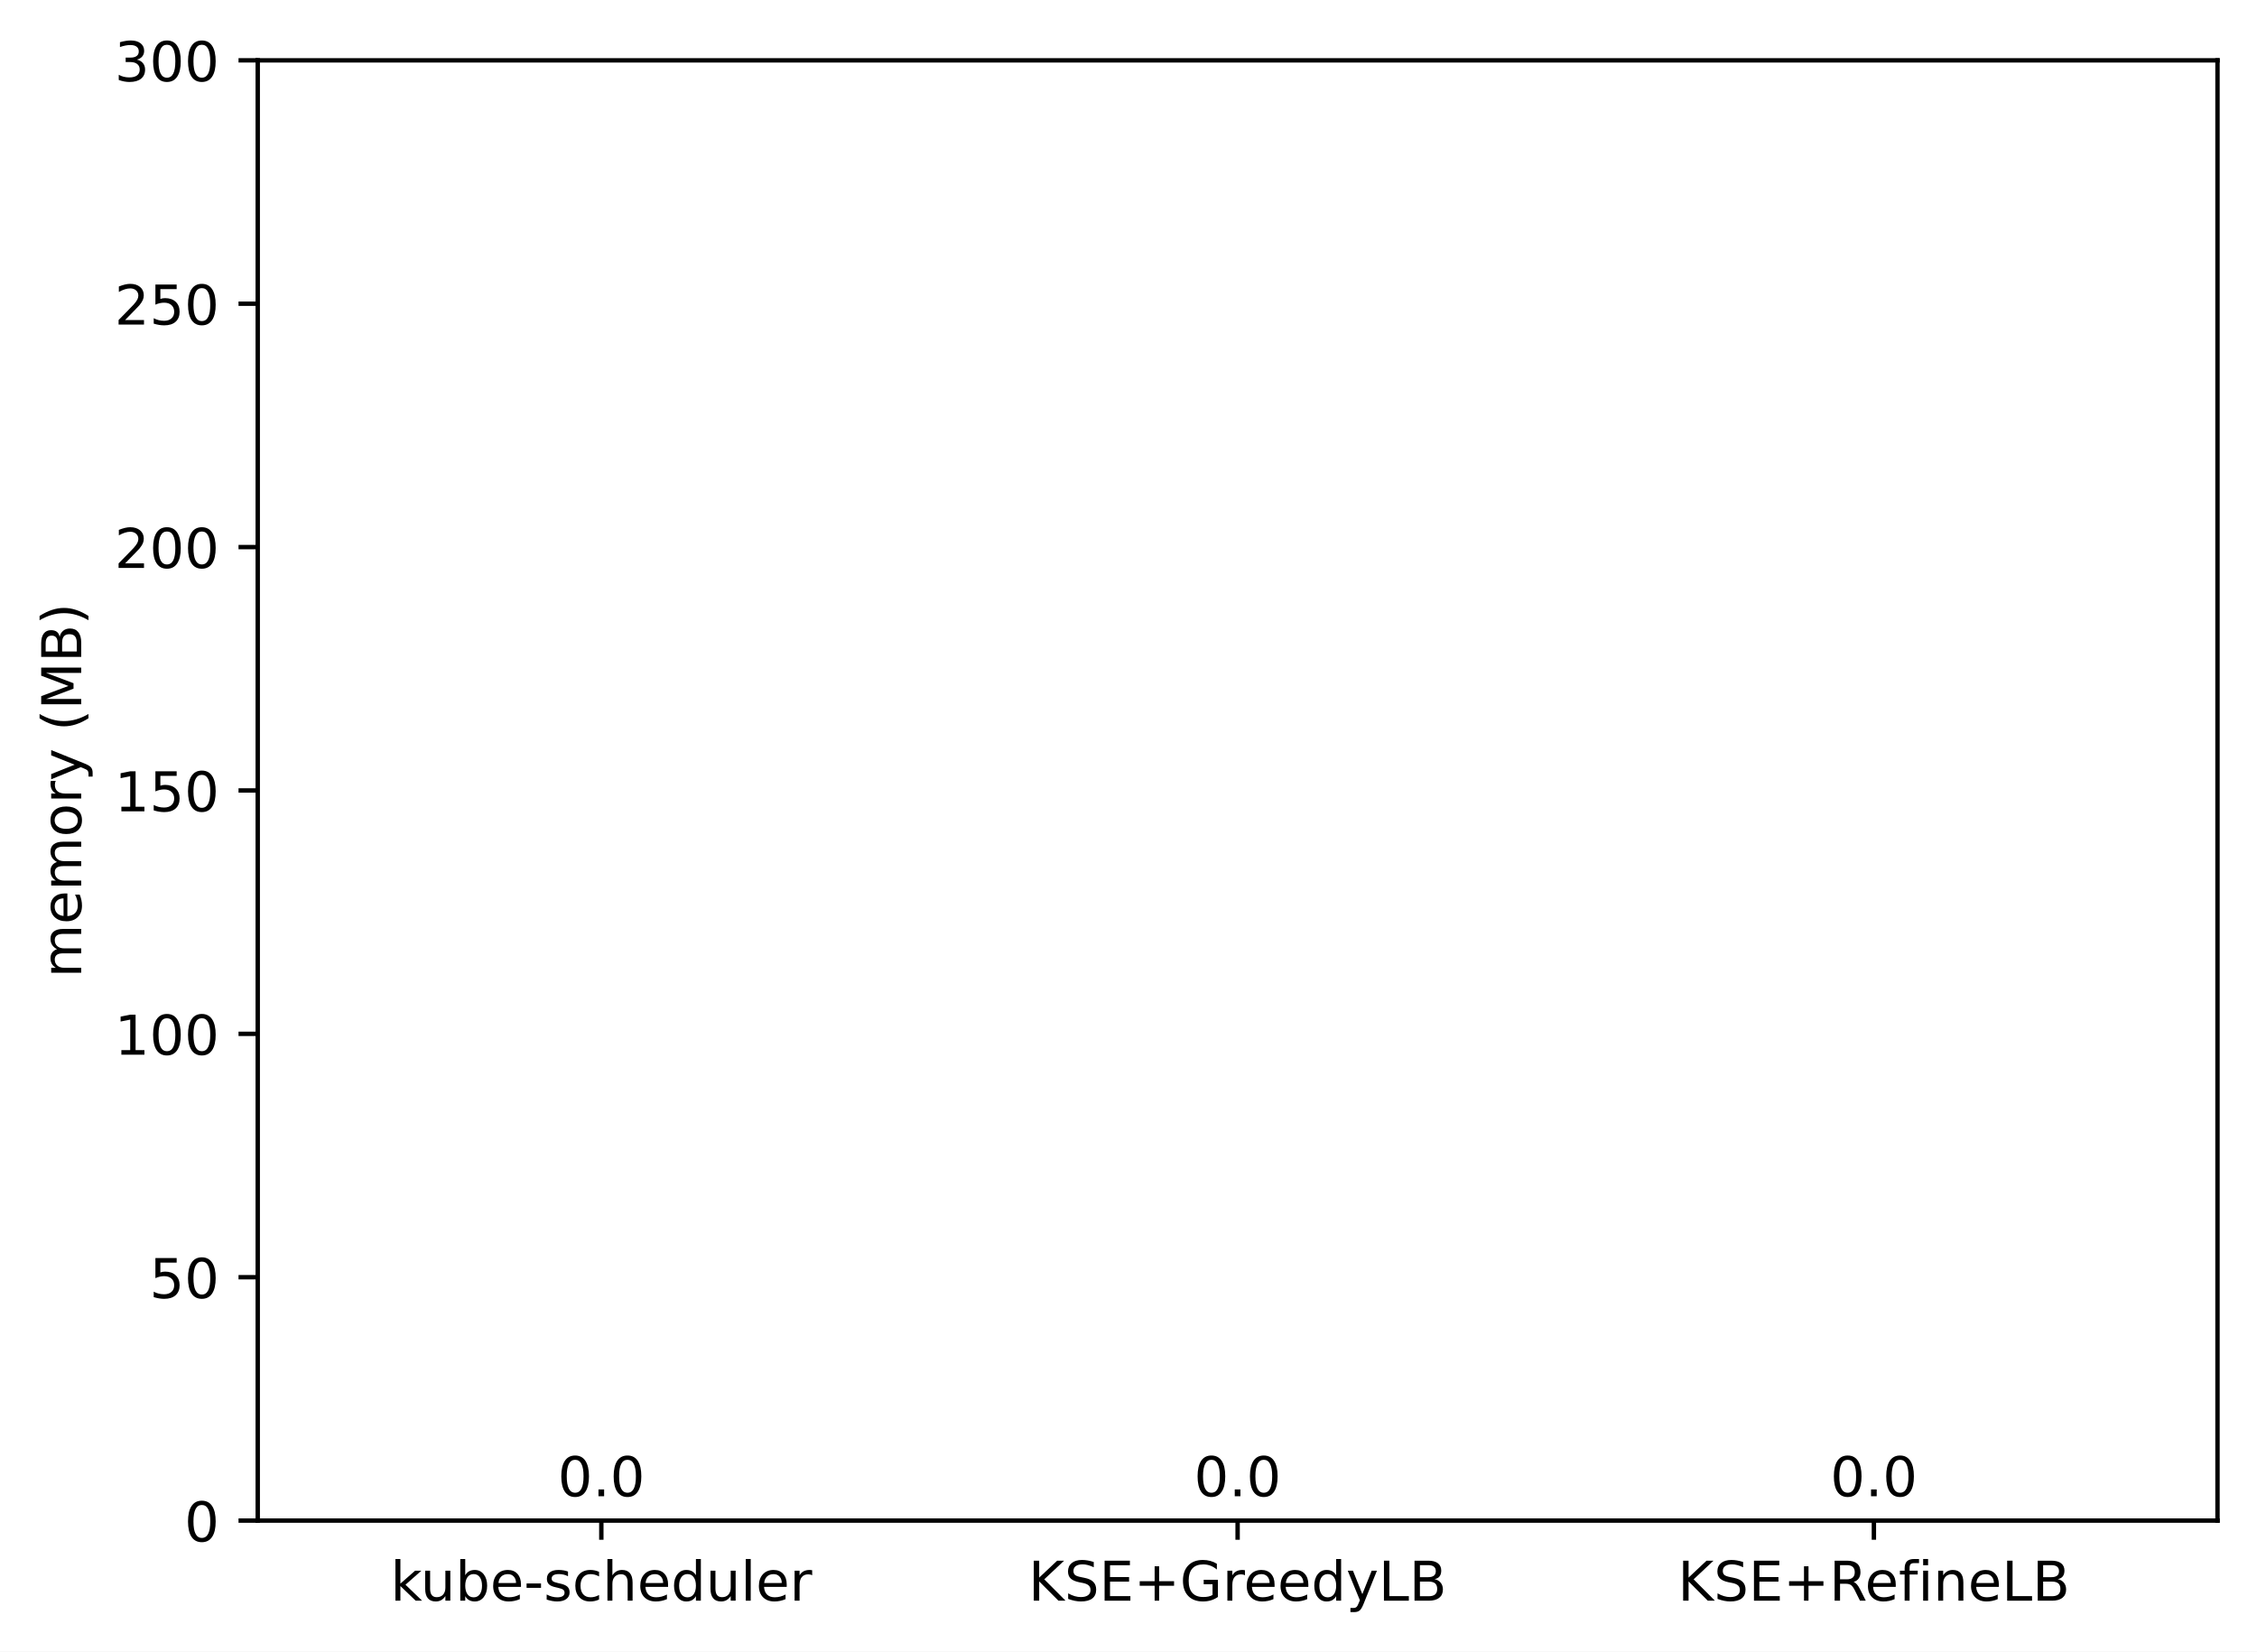
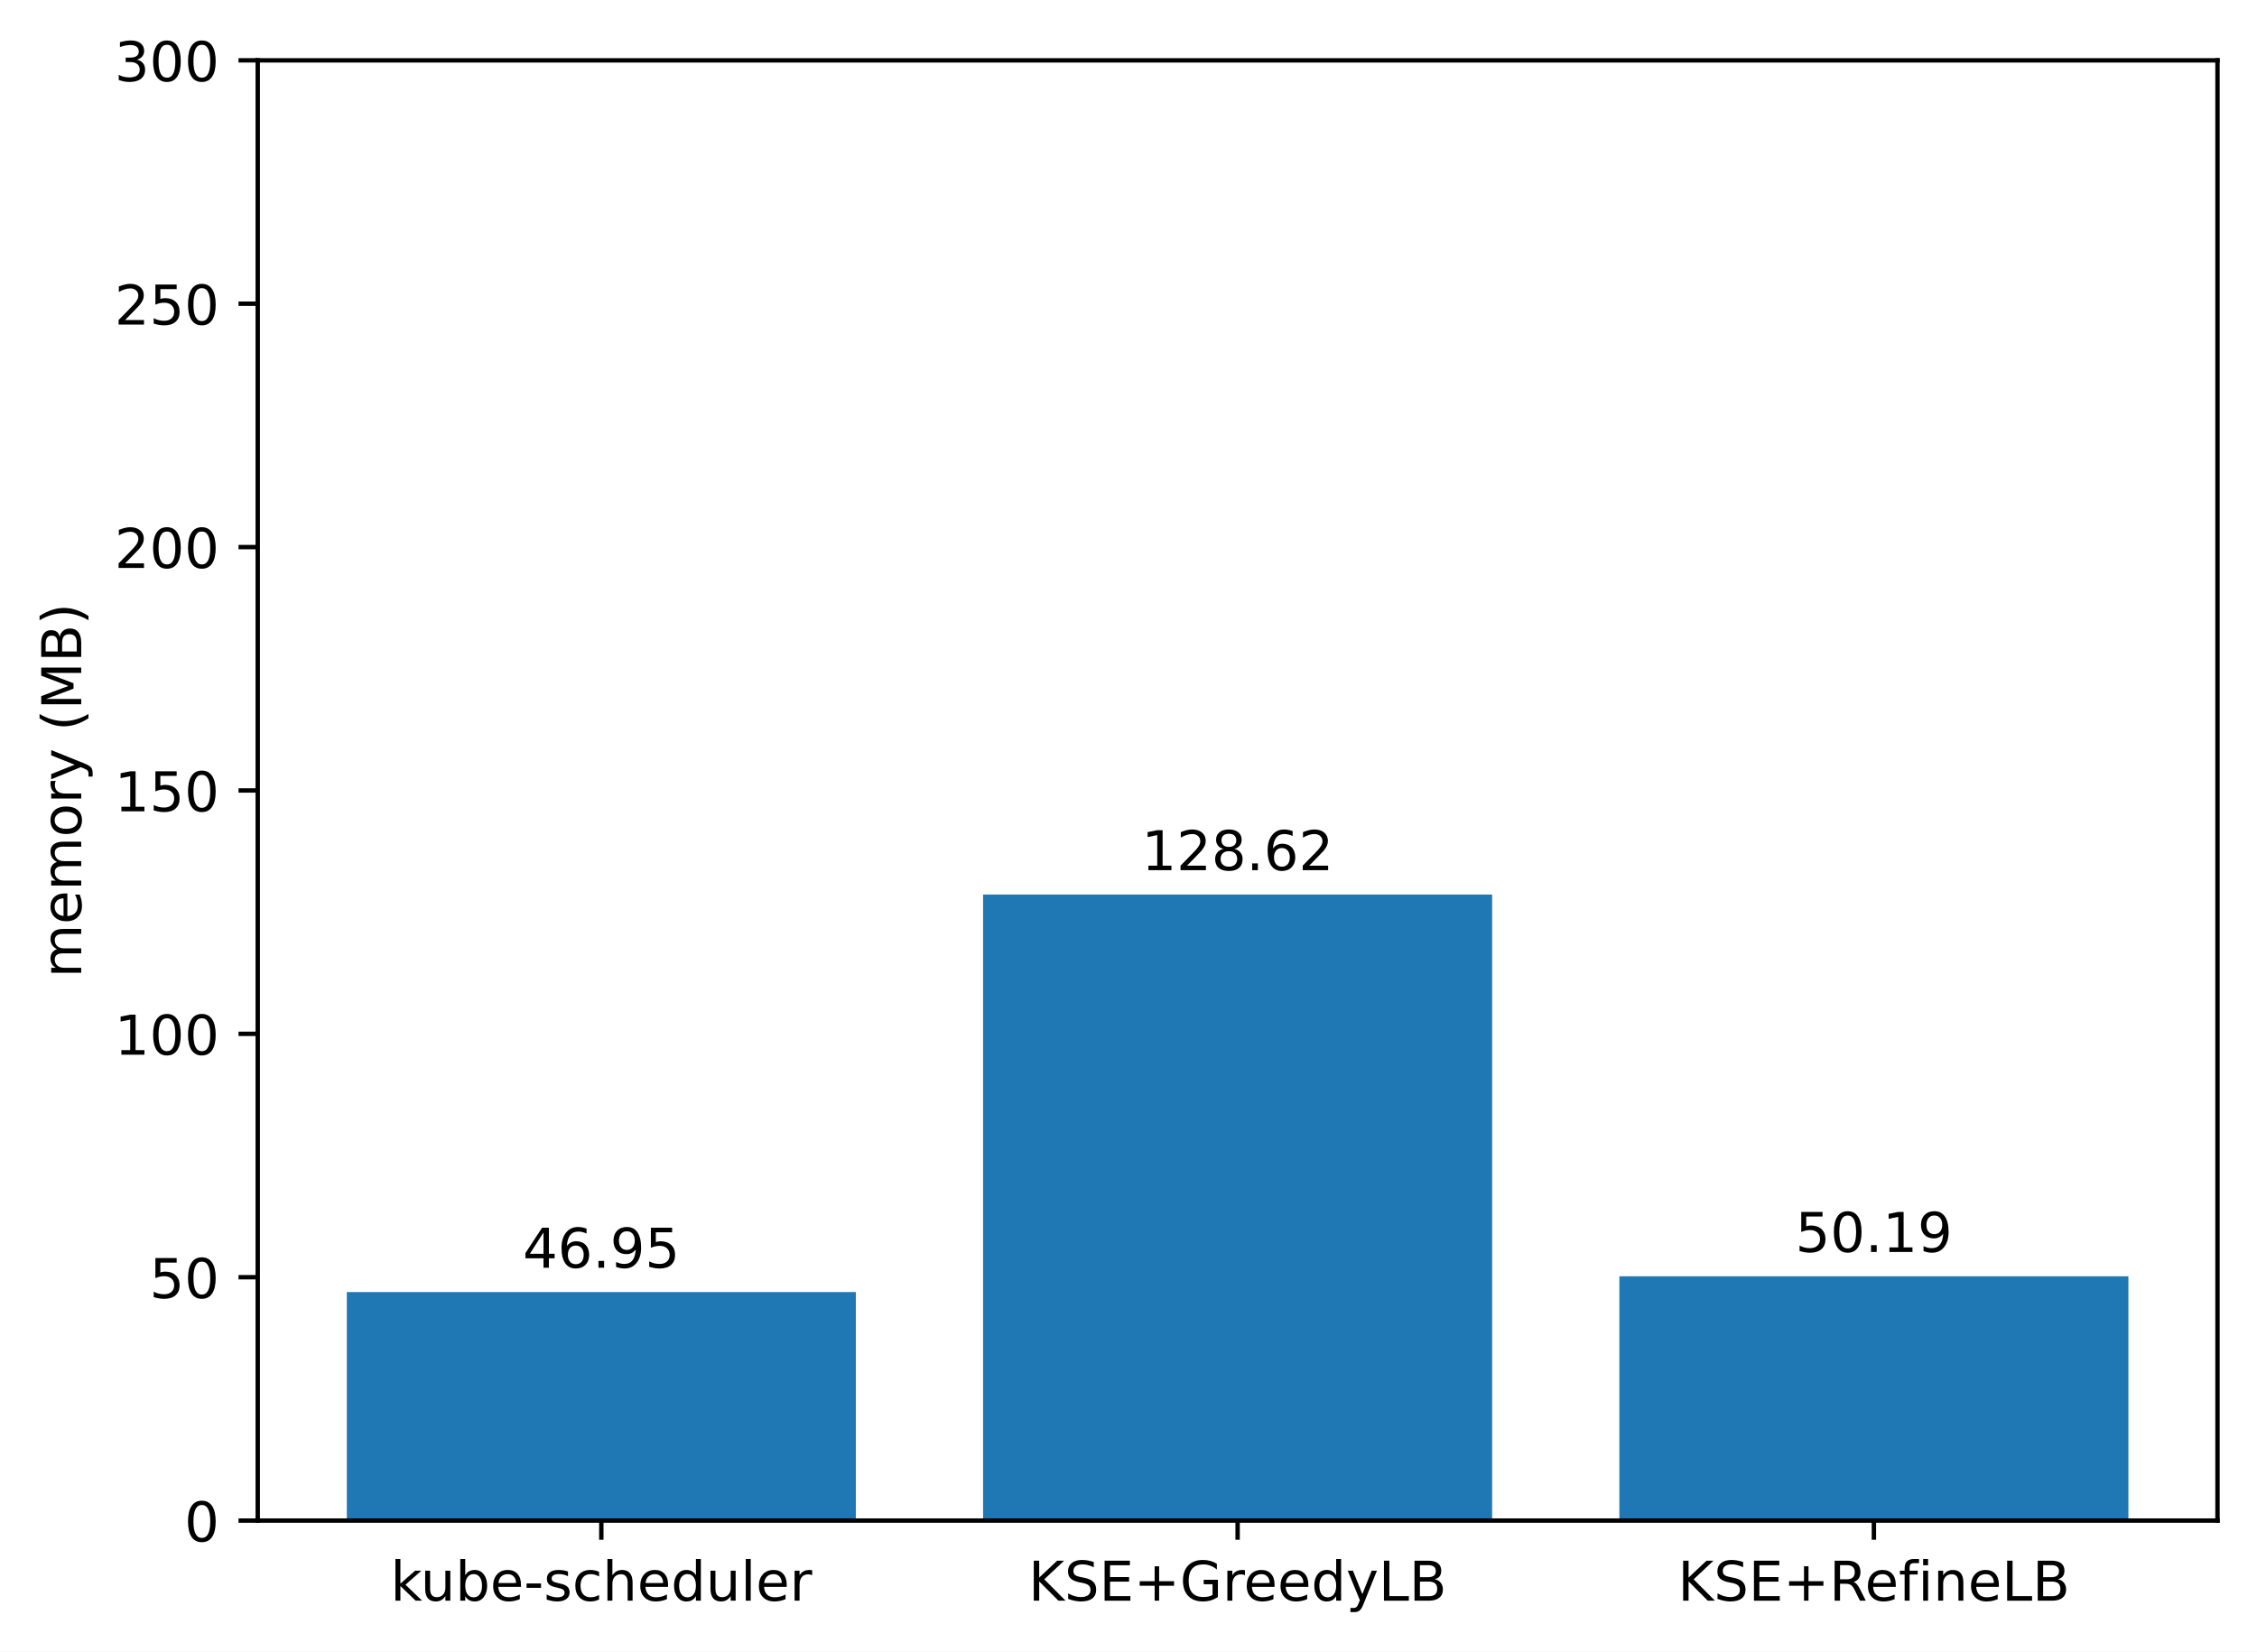
<svg xmlns="http://www.w3.org/2000/svg" xmlns:xlink="http://www.w3.org/1999/xlink" width="411.286pt" height="300.989pt" viewBox="0 0 411.286 300.989" version="1.1">
  <defs>
    <style type="text/css">*{stroke-linejoin: round; stroke-linecap: butt}</style>
  </defs>
  <g id="figure_1">
    <g id="patch_1">
      <path d="M 0 300.989  L 411.286 300.989  L 411.286 0  L 0 0  z " style="fill: #ffffff" />
    </g>
    <g id="axes_1">
      <g id="patch_2">
        <path d="M 46.966 277.111  L 404.086 277.111  L 404.086 10.999  L 46.966 10.999  z " style="fill: #ffffff" />
      </g>
      <g id="patch_3">
-         <path d="M 63.198 277.111  L 155.957 277.111  L 155.957 277.111  L 63.198 277.111  z " clip-path="url(#p88804d70ce)" style="fill: #1f77b4" />
+         <path d="M 63.198 277.111  L 155.957 277.111  L 155.957 235.465  L 63.198 235.465  z " clip-path="url(#p61c8e1de52)" style="fill: #1f77b4" />
      </g>
      <g id="patch_4">
-         <path d="M 179.146 277.111  L 271.905 277.111  L 271.905 277.111  L 179.146 277.111  z " clip-path="url(#p88804d70ce)" style="fill: #1f77b4" />
+         <path d="M 179.146 277.111  L 271.905 277.111  L 271.905 163.02  L 179.146 163.02  z " clip-path="url(#p61c8e1de52)" style="fill: #1f77b4" />
      </g>
      <g id="patch_5">
-         <path d="M 295.094 277.111  L 387.853 277.111  L 387.853 277.111  L 295.094 277.111  z " clip-path="url(#p88804d70ce)" style="fill: #1f77b4" />
+         <path d="M 295.094 277.111  L 387.853 277.111  L 387.853 232.591  L 295.094 232.591  z " clip-path="url(#p61c8e1de52)" style="fill: #1f77b4" />
      </g>
      <g id="matplotlib.axis_1">
        <g id="xtick_1">
          <g id="line2d_1">
            <defs>
-               <path id="mf65a54cddb" d="M 0 0  L 0 3.5  " style="stroke: #000000; stroke-width: 0.8" />
+               <path id="mc5c2ad40dc" d="M 0 0  L 0 3.5  " style="stroke: #000000; stroke-width: 0.8" />
            </defs>
            <g>
-               <use xlink:href="#mf65a54cddb" x="109.578" y="277.111" style="stroke: #000000; stroke-width: 0.8" />
+               <use xlink:href="#mc5c2ad40dc" x="109.578" y="277.111" style="stroke: #000000; stroke-width: 0.8" />
            </g>
          </g>
          <g id="text_1">
            <g transform="translate(71.15179 291.7097)scale(0.1 -0.1)">
              <defs>
                <path id="DejaVuSans-6b" d="M 581 4863  L 1159 4863  L 1159 1991  L 2875 3500  L 3609 3500  L 1753 1863  L 3688 0  L 2938 0  L 1159 1709  L 1159 0  L 581 0  L 581 4863  z " transform="scale(0.015625)" />
                <path id="DejaVuSans-75" d="M 544 1381  L 544 3500  L 1119 3500  L 1119 1403  Q 1119 906 1312 657  Q 1506 409 1894 409  Q 2359 409 2629 706  Q 2900 1003 2900 1516  L 2900 3500  L 3475 3500  L 3475 0  L 2900 0  L 2900 538  Q 2691 219 2414 64  Q 2138 -91 1772 -91  Q 1169 -91 856 284  Q 544 659 544 1381  z M 1991 3584  L 1991 3584  z " transform="scale(0.015625)" />
                <path id="DejaVuSans-62" d="M 3116 1747  Q 3116 2381 2855 2742  Q 2594 3103 2138 3103  Q 1681 3103 1420 2742  Q 1159 2381 1159 1747  Q 1159 1113 1420 752  Q 1681 391 2138 391  Q 2594 391 2855 752  Q 3116 1113 3116 1747  z M 1159 2969  Q 1341 3281 1617 3432  Q 1894 3584 2278 3584  Q 2916 3584 3314 3078  Q 3713 2572 3713 1747  Q 3713 922 3314 415  Q 2916 -91 2278 -91  Q 1894 -91 1617 61  Q 1341 213 1159 525  L 1159 0  L 581 0  L 581 4863  L 1159 4863  L 1159 2969  z " transform="scale(0.015625)" />
                <path id="DejaVuSans-65" d="M 3597 1894  L 3597 1613  L 953 1613  Q 991 1019 1311 708  Q 1631 397 2203 397  Q 2534 397 2845 478  Q 3156 559 3463 722  L 3463 178  Q 3153 47 2828 -22  Q 2503 -91 2169 -91  Q 1331 -91 842 396  Q 353 884 353 1716  Q 353 2575 817 3079  Q 1281 3584 2069 3584  Q 2775 3584 3186 3129  Q 3597 2675 3597 1894  z M 3022 2063  Q 3016 2534 2758 2815  Q 2500 3097 2075 3097  Q 1594 3097 1305 2825  Q 1016 2553 972 2059  L 3022 2063  z " transform="scale(0.015625)" />
                <path id="DejaVuSans-2d" d="M 313 2009  L 1997 2009  L 1997 1497  L 313 1497  L 313 2009  z " transform="scale(0.015625)" />
                <path id="DejaVuSans-73" d="M 2834 3397  L 2834 2853  Q 2591 2978 2328 3040  Q 2066 3103 1784 3103  Q 1356 3103 1142 2972  Q 928 2841 928 2578  Q 928 2378 1081 2264  Q 1234 2150 1697 2047  L 1894 2003  Q 2506 1872 2764 1633  Q 3022 1394 3022 966  Q 3022 478 2636 193  Q 2250 -91 1575 -91  Q 1294 -91 989 -36  Q 684 19 347 128  L 347 722  Q 666 556 975 473  Q 1284 391 1588 391  Q 1994 391 2212 530  Q 2431 669 2431 922  Q 2431 1156 2273 1281  Q 2116 1406 1581 1522  L 1381 1569  Q 847 1681 609 1914  Q 372 2147 372 2553  Q 372 3047 722 3315  Q 1072 3584 1716 3584  Q 2034 3584 2315 3537  Q 2597 3491 2834 3397  z " transform="scale(0.015625)" />
                <path id="DejaVuSans-63" d="M 3122 3366  L 3122 2828  Q 2878 2963 2633 3030  Q 2388 3097 2138 3097  Q 1578 3097 1268 2742  Q 959 2388 959 1747  Q 959 1106 1268 751  Q 1578 397 2138 397  Q 2388 397 2633 464  Q 2878 531 3122 666  L 3122 134  Q 2881 22 2623 -34  Q 2366 -91 2075 -91  Q 1284 -91 818 406  Q 353 903 353 1747  Q 353 2603 823 3093  Q 1294 3584 2113 3584  Q 2378 3584 2631 3529  Q 2884 3475 3122 3366  z " transform="scale(0.015625)" />
                <path id="DejaVuSans-68" d="M 3513 2113  L 3513 0  L 2938 0  L 2938 2094  Q 2938 2591 2744 2837  Q 2550 3084 2163 3084  Q 1697 3084 1428 2787  Q 1159 2491 1159 1978  L 1159 0  L 581 0  L 581 4863  L 1159 4863  L 1159 2956  Q 1366 3272 1645 3428  Q 1925 3584 2291 3584  Q 2894 3584 3203 3211  Q 3513 2838 3513 2113  z " transform="scale(0.015625)" />
                <path id="DejaVuSans-64" d="M 2906 2969  L 2906 4863  L 3481 4863  L 3481 0  L 2906 0  L 2906 525  Q 2725 213 2448 61  Q 2172 -91 1784 -91  Q 1150 -91 751 415  Q 353 922 353 1747  Q 353 2572 751 3078  Q 1150 3584 1784 3584  Q 2172 3584 2448 3432  Q 2725 3281 2906 2969  z M 947 1747  Q 947 1113 1208 752  Q 1469 391 1925 391  Q 2381 391 2643 752  Q 2906 1113 2906 1747  Q 2906 2381 2643 2742  Q 2381 3103 1925 3103  Q 1469 3103 1208 2742  Q 947 2381 947 1747  z " transform="scale(0.015625)" />
                <path id="DejaVuSans-6c" d="M 603 4863  L 1178 4863  L 1178 0  L 603 0  L 603 4863  z " transform="scale(0.015625)" />
                <path id="DejaVuSans-72" d="M 2631 2963  Q 2534 3019 2420 3045  Q 2306 3072 2169 3072  Q 1681 3072 1420 2755  Q 1159 2438 1159 1844  L 1159 0  L 581 0  L 581 3500  L 1159 3500  L 1159 2956  Q 1341 3275 1631 3429  Q 1922 3584 2338 3584  Q 2397 3584 2469 3576  Q 2541 3569 2628 3553  L 2631 2963  z " transform="scale(0.015625)" />
              </defs>
              <use xlink:href="#DejaVuSans-6b" />
              <use xlink:href="#DejaVuSans-75" x="54.785" />
              <use xlink:href="#DejaVuSans-62" x="118.164" />
              <use xlink:href="#DejaVuSans-65" x="181.641" />
              <use xlink:href="#DejaVuSans-2d" x="243.164" />
              <use xlink:href="#DejaVuSans-73" x="279.248" />
              <use xlink:href="#DejaVuSans-63" x="331.348" />
              <use xlink:href="#DejaVuSans-68" x="386.328" />
              <use xlink:href="#DejaVuSans-65" x="449.707" />
              <use xlink:href="#DejaVuSans-64" x="511.23" />
              <use xlink:href="#DejaVuSans-75" x="574.707" />
              <use xlink:href="#DejaVuSans-6c" x="638.086" />
              <use xlink:href="#DejaVuSans-65" x="665.869" />
              <use xlink:href="#DejaVuSans-72" x="727.393" />
            </g>
          </g>
        </g>
        <g id="xtick_2">
          <g id="line2d_2">
            <g>
-               <use xlink:href="#mf65a54cddb" x="225.526" y="277.111" style="stroke: #000000; stroke-width: 0.8" />
+               <use xlink:href="#mc5c2ad40dc" x="225.526" y="277.111" style="stroke: #000000; stroke-width: 0.8" />
            </g>
          </g>
          <g id="text_2">
            <g transform="translate(187.403 291.7097)scale(0.1 -0.1)">
              <defs>
                <path id="DejaVuSans-4b" d="M 628 4666  L 1259 4666  L 1259 2694  L 3353 4666  L 4166 4666  L 1850 2491  L 4331 0  L 3500 0  L 1259 2247  L 1259 0  L 628 0  L 628 4666  z " transform="scale(0.015625)" />
                <path id="DejaVuSans-53" d="M 3425 4513  L 3425 3897  Q 3066 4069 2747 4153  Q 2428 4238 2131 4238  Q 1616 4238 1336 4038  Q 1056 3838 1056 3469  Q 1056 3159 1242 3001  Q 1428 2844 1947 2747  L 2328 2669  Q 3034 2534 3370 2195  Q 3706 1856 3706 1288  Q 3706 609 3251 259  Q 2797 -91 1919 -91  Q 1588 -91 1214 -16  Q 841 59 441 206  L 441 856  Q 825 641 1194 531  Q 1563 422 1919 422  Q 2459 422 2753 634  Q 3047 847 3047 1241  Q 3047 1584 2836 1778  Q 2625 1972 2144 2069  L 1759 2144  Q 1053 2284 737 2584  Q 422 2884 422 3419  Q 422 4038 858 4394  Q 1294 4750 2059 4750  Q 2388 4750 2728 4690  Q 3069 4631 3425 4513  z " transform="scale(0.015625)" />
                <path id="DejaVuSans-45" d="M 628 4666  L 3578 4666  L 3578 4134  L 1259 4134  L 1259 2753  L 3481 2753  L 3481 2222  L 1259 2222  L 1259 531  L 3634 531  L 3634 0  L 628 0  L 628 4666  z " transform="scale(0.015625)" />
                <path id="DejaVuSans-2b" d="M 2944 4013  L 2944 2272  L 4684 2272  L 4684 1741  L 2944 1741  L 2944 0  L 2419 0  L 2419 1741  L 678 1741  L 678 2272  L 2419 2272  L 2419 4013  L 2944 4013  z " transform="scale(0.015625)" />
                <path id="DejaVuSans-47" d="M 3809 666  L 3809 1919  L 2778 1919  L 2778 2438  L 4434 2438  L 4434 434  Q 4069 175 3628 42  Q 3188 -91 2688 -91  Q 1594 -91 976 548  Q 359 1188 359 2328  Q 359 3472 976 4111  Q 1594 4750 2688 4750  Q 3144 4750 3555 4637  Q 3966 4525 4313 4306  L 4313 3634  Q 3963 3931 3569 4081  Q 3175 4231 2741 4231  Q 1884 4231 1454 3753  Q 1025 3275 1025 2328  Q 1025 1384 1454 906  Q 1884 428 2741 428  Q 3075 428 3337 486  Q 3600 544 3809 666  z " transform="scale(0.015625)" />
                <path id="DejaVuSans-79" d="M 2059 -325  Q 1816 -950 1584 -1140  Q 1353 -1331 966 -1331  L 506 -1331  L 506 -850  L 844 -850  Q 1081 -850 1212 -737  Q 1344 -625 1503 -206  L 1606 56  L 191 3500  L 800 3500  L 1894 763  L 2988 3500  L 3597 3500  L 2059 -325  z " transform="scale(0.015625)" />
                <path id="DejaVuSans-4c" d="M 628 4666  L 1259 4666  L 1259 531  L 3531 531  L 3531 0  L 628 0  L 628 4666  z " transform="scale(0.015625)" />
                <path id="DejaVuSans-42" d="M 1259 2228  L 1259 519  L 2272 519  Q 2781 519 3026 730  Q 3272 941 3272 1375  Q 3272 1813 3026 2020  Q 2781 2228 2272 2228  L 1259 2228  z M 1259 4147  L 1259 2741  L 2194 2741  Q 2656 2741 2882 2914  Q 3109 3088 3109 3444  Q 3109 3797 2882 3972  Q 2656 4147 2194 4147  L 1259 4147  z M 628 4666  L 2241 4666  Q 2963 4666 3353 4366  Q 3744 4066 3744 3513  Q 3744 3084 3544 2831  Q 3344 2578 2956 2516  Q 3422 2416 3680 2098  Q 3938 1781 3938 1306  Q 3938 681 3513 340  Q 3088 0 2303 0  L 628 0  L 628 4666  z " transform="scale(0.015625)" />
              </defs>
              <use xlink:href="#DejaVuSans-4b" />
              <use xlink:href="#DejaVuSans-53" x="65.576" />
              <use xlink:href="#DejaVuSans-45" x="129.053" />
              <use xlink:href="#DejaVuSans-2b" x="192.236" />
              <use xlink:href="#DejaVuSans-47" x="276.025" />
              <use xlink:href="#DejaVuSans-72" x="353.516" />
              <use xlink:href="#DejaVuSans-65" x="392.379" />
              <use xlink:href="#DejaVuSans-65" x="453.902" />
              <use xlink:href="#DejaVuSans-64" x="515.426" />
              <use xlink:href="#DejaVuSans-79" x="578.902" />
              <use xlink:href="#DejaVuSans-4c" x="638.082" />
              <use xlink:href="#DejaVuSans-42" x="693.795" />
            </g>
          </g>
        </g>
        <g id="xtick_3">
          <g id="line2d_3">
            <g>
-               <use xlink:href="#mf65a54cddb" x="341.474" y="277.111" style="stroke: #000000; stroke-width: 0.8" />
+               <use xlink:href="#mc5c2ad40dc" x="341.474" y="277.111" style="stroke: #000000; stroke-width: 0.8" />
            </g>
          </g>
          <g id="text_3">
            <g transform="translate(305.7346 291.7097)scale(0.1 -0.1)">
              <defs>
                <path id="DejaVuSans-52" d="M 2841 2188  Q 3044 2119 3236 1894  Q 3428 1669 3622 1275  L 4263 0  L 3584 0  L 2988 1197  Q 2756 1666 2539 1819  Q 2322 1972 1947 1972  L 1259 1972  L 1259 0  L 628 0  L 628 4666  L 2053 4666  Q 2853 4666 3247 4331  Q 3641 3997 3641 3322  Q 3641 2881 3436 2590  Q 3231 2300 2841 2188  z M 1259 4147  L 1259 2491  L 2053 2491  Q 2509 2491 2742 2702  Q 2975 2913 2975 3322  Q 2975 3731 2742 3939  Q 2509 4147 2053 4147  L 1259 4147  z " transform="scale(0.015625)" />
                <path id="DejaVuSans-66" d="M 2375 4863  L 2375 4384  L 1825 4384  Q 1516 4384 1395 4259  Q 1275 4134 1275 3809  L 1275 3500  L 2222 3500  L 2222 3053  L 1275 3053  L 1275 0  L 697 0  L 697 3053  L 147 3053  L 147 3500  L 697 3500  L 697 3744  Q 697 4328 969 4595  Q 1241 4863 1831 4863  L 2375 4863  z " transform="scale(0.015625)" />
                <path id="DejaVuSans-69" d="M 603 3500  L 1178 3500  L 1178 0  L 603 0  L 603 3500  z M 603 4863  L 1178 4863  L 1178 4134  L 603 4134  L 603 4863  z " transform="scale(0.015625)" />
                <path id="DejaVuSans-6e" d="M 3513 2113  L 3513 0  L 2938 0  L 2938 2094  Q 2938 2591 2744 2837  Q 2550 3084 2163 3084  Q 1697 3084 1428 2787  Q 1159 2491 1159 1978  L 1159 0  L 581 0  L 581 3500  L 1159 3500  L 1159 2956  Q 1366 3272 1645 3428  Q 1925 3584 2291 3584  Q 2894 3584 3203 3211  Q 3513 2838 3513 2113  z " transform="scale(0.015625)" />
              </defs>
              <use xlink:href="#DejaVuSans-4b" />
              <use xlink:href="#DejaVuSans-53" x="65.576" />
              <use xlink:href="#DejaVuSans-45" x="129.053" />
              <use xlink:href="#DejaVuSans-2b" x="192.236" />
              <use xlink:href="#DejaVuSans-52" x="276.025" />
              <use xlink:href="#DejaVuSans-65" x="341.008" />
              <use xlink:href="#DejaVuSans-66" x="402.531" />
              <use xlink:href="#DejaVuSans-69" x="437.736" />
              <use xlink:href="#DejaVuSans-6e" x="465.52" />
              <use xlink:href="#DejaVuSans-65" x="528.898" />
              <use xlink:href="#DejaVuSans-4c" x="590.422" />
              <use xlink:href="#DejaVuSans-42" x="646.135" />
            </g>
          </g>
        </g>
      </g>
      <g id="matplotlib.axis_2">
        <g id="ytick_1">
          <g id="line2d_4">
            <defs>
-               <path id="m7218d62365" d="M 0 0  L -3.5 0  " style="stroke: #000000; stroke-width: 0.8" />
+               <path id="m7793f3ce52" d="M 0 0  L -3.5 0  " style="stroke: #000000; stroke-width: 0.8" />
            </defs>
            <g>
-               <use xlink:href="#m7218d62365" x="46.966" y="277.111" style="stroke: #000000; stroke-width: 0.8" />
+               <use xlink:href="#m7793f3ce52" x="46.966" y="277.111" style="stroke: #000000; stroke-width: 0.8" />
            </g>
          </g>
          <g id="text_4">
            <g transform="translate(33.60312 280.9104)scale(0.1 -0.1)">
              <defs>
                <path id="DejaVuSans-30" d="M 2034 4250  Q 1547 4250 1301 3770  Q 1056 3291 1056 2328  Q 1056 1369 1301 889  Q 1547 409 2034 409  Q 2525 409 2770 889  Q 3016 1369 3016 2328  Q 3016 3291 2770 3770  Q 2525 4250 2034 4250  z M 2034 4750  Q 2819 4750 3233 4129  Q 3647 3509 3647 2328  Q 3647 1150 3233 529  Q 2819 -91 2034 -91  Q 1250 -91 836 529  Q 422 1150 422 2328  Q 422 3509 836 4129  Q 1250 4750 2034 4750  z " transform="scale(0.015625)" />
              </defs>
              <use xlink:href="#DejaVuSans-30" />
            </g>
          </g>
        </g>
        <g id="ytick_2">
          <g id="line2d_5">
            <g>
-               <use xlink:href="#m7218d62365" x="46.966" y="232.759" style="stroke: #000000; stroke-width: 0.8" />
+               <use xlink:href="#m7793f3ce52" x="46.966" y="232.759" style="stroke: #000000; stroke-width: 0.8" />
            </g>
          </g>
          <g id="text_5">
            <g transform="translate(27.24063 236.5584)scale(0.1 -0.1)">
              <defs>
                <path id="DejaVuSans-35" d="M 691 4666  L 3169 4666  L 3169 4134  L 1269 4134  L 1269 2991  Q 1406 3038 1543 3061  Q 1681 3084 1819 3084  Q 2600 3084 3056 2656  Q 3513 2228 3513 1497  Q 3513 744 3044 326  Q 2575 -91 1722 -91  Q 1428 -91 1123 -41  Q 819 9 494 109  L 494 744  Q 775 591 1075 516  Q 1375 441 1709 441  Q 2250 441 2565 725  Q 2881 1009 2881 1497  Q 2881 1984 2565 2268  Q 2250 2553 1709 2553  Q 1456 2553 1204 2497  Q 953 2441 691 2322  L 691 4666  z " transform="scale(0.015625)" />
              </defs>
              <use xlink:href="#DejaVuSans-35" />
              <use xlink:href="#DejaVuSans-30" x="63.623" />
            </g>
          </g>
        </g>
        <g id="ytick_3">
          <g id="line2d_6">
            <g>
-               <use xlink:href="#m7218d62365" x="46.966" y="188.407" style="stroke: #000000; stroke-width: 0.8" />
+               <use xlink:href="#m7793f3ce52" x="46.966" y="188.407" style="stroke: #000000; stroke-width: 0.8" />
            </g>
          </g>
          <g id="text_6">
            <g transform="translate(20.87813 192.2064)scale(0.1 -0.1)">
              <defs>
                <path id="DejaVuSans-31" d="M 794 531  L 1825 531  L 1825 4091  L 703 3866  L 703 4441  L 1819 4666  L 2450 4666  L 2450 531  L 3481 531  L 3481 0  L 794 0  L 794 531  z " transform="scale(0.015625)" />
              </defs>
              <use xlink:href="#DejaVuSans-31" />
              <use xlink:href="#DejaVuSans-30" x="63.623" />
              <use xlink:href="#DejaVuSans-30" x="127.246" />
            </g>
          </g>
        </g>
        <g id="ytick_4">
          <g id="line2d_7">
            <g>
-               <use xlink:href="#m7218d62365" x="46.966" y="144.055" style="stroke: #000000; stroke-width: 0.8" />
+               <use xlink:href="#m7793f3ce52" x="46.966" y="144.055" style="stroke: #000000; stroke-width: 0.8" />
            </g>
          </g>
          <g id="text_7">
            <g transform="translate(20.87813 147.8544)scale(0.1 -0.1)">
              <use xlink:href="#DejaVuSans-31" />
              <use xlink:href="#DejaVuSans-35" x="63.623" />
              <use xlink:href="#DejaVuSans-30" x="127.246" />
            </g>
          </g>
        </g>
        <g id="ytick_5">
          <g id="line2d_8">
            <g>
-               <use xlink:href="#m7218d62365" x="46.966" y="99.703" style="stroke: #000000; stroke-width: 0.8" />
+               <use xlink:href="#m7793f3ce52" x="46.966" y="99.703" style="stroke: #000000; stroke-width: 0.8" />
            </g>
          </g>
          <g id="text_8">
            <g transform="translate(20.87813 103.5024)scale(0.1 -0.1)">
              <defs>
                <path id="DejaVuSans-32" d="M 1228 531  L 3431 531  L 3431 0  L 469 0  L 469 531  Q 828 903 1448 1529  Q 2069 2156 2228 2338  Q 2531 2678 2651 2914  Q 2772 3150 2772 3378  Q 2772 3750 2511 3984  Q 2250 4219 1831 4219  Q 1534 4219 1204 4116  Q 875 4013 500 3803  L 500 4441  Q 881 4594 1212 4672  Q 1544 4750 1819 4750  Q 2544 4750 2975 4387  Q 3406 4025 3406 3419  Q 3406 3131 3298 2873  Q 3191 2616 2906 2266  Q 2828 2175 2409 1742  Q 1991 1309 1228 531  z " transform="scale(0.015625)" />
              </defs>
              <use xlink:href="#DejaVuSans-32" />
              <use xlink:href="#DejaVuSans-30" x="63.623" />
              <use xlink:href="#DejaVuSans-30" x="127.246" />
            </g>
          </g>
        </g>
        <g id="ytick_6">
          <g id="line2d_9">
            <g>
-               <use xlink:href="#m7218d62365" x="46.966" y="55.351" style="stroke: #000000; stroke-width: 0.8" />
+               <use xlink:href="#m7793f3ce52" x="46.966" y="55.351" style="stroke: #000000; stroke-width: 0.8" />
            </g>
          </g>
          <g id="text_9">
            <g transform="translate(20.87813 59.15044)scale(0.1 -0.1)">
              <use xlink:href="#DejaVuSans-32" />
              <use xlink:href="#DejaVuSans-35" x="63.623" />
              <use xlink:href="#DejaVuSans-30" x="127.246" />
            </g>
          </g>
        </g>
        <g id="ytick_7">
          <g id="line2d_10">
            <g>
-               <use xlink:href="#m7218d62365" x="46.966" y="10.999" style="stroke: #000000; stroke-width: 0.8" />
+               <use xlink:href="#m7793f3ce52" x="46.966" y="10.999" style="stroke: #000000; stroke-width: 0.8" />
            </g>
          </g>
          <g id="text_10">
            <g transform="translate(20.87813 14.79844)scale(0.1 -0.1)">
              <defs>
                <path id="DejaVuSans-33" d="M 2597 2516  Q 3050 2419 3304 2112  Q 3559 1806 3559 1356  Q 3559 666 3084 287  Q 2609 -91 1734 -91  Q 1441 -91 1130 -33  Q 819 25 488 141  L 488 750  Q 750 597 1062 519  Q 1375 441 1716 441  Q 2309 441 2620 675  Q 2931 909 2931 1356  Q 2931 1769 2642 2001  Q 2353 2234 1838 2234  L 1294 2234  L 1294 2753  L 1863 2753  Q 2328 2753 2575 2939  Q 2822 3125 2822 3475  Q 2822 3834 2567 4026  Q 2313 4219 1838 4219  Q 1578 4219 1281 4162  Q 984 4106 628 3988  L 628 4550  Q 988 4650 1302 4700  Q 1616 4750 1894 4750  Q 2613 4750 3031 4423  Q 3450 4097 3450 3541  Q 3450 3153 3228 2886  Q 3006 2619 2597 2516  z " transform="scale(0.015625)" />
              </defs>
              <use xlink:href="#DejaVuSans-33" />
              <use xlink:href="#DejaVuSans-30" x="63.623" />
              <use xlink:href="#DejaVuSans-30" x="127.246" />
            </g>
          </g>
        </g>
        <g id="text_11">
          <g transform="translate(14.79844 178.1818)rotate(-90)scale(0.1 -0.1)">
            <defs>
              <path id="DejaVuSans-6d" d="M 3328 2828  Q 3544 3216 3844 3400  Q 4144 3584 4550 3584  Q 5097 3584 5394 3201  Q 5691 2819 5691 2113  L 5691 0  L 5113 0  L 5113 2094  Q 5113 2597 4934 2840  Q 4756 3084 4391 3084  Q 3944 3084 3684 2787  Q 3425 2491 3425 1978  L 3425 0  L 2847 0  L 2847 2094  Q 2847 2600 2669 2842  Q 2491 3084 2119 3084  Q 1678 3084 1418 2786  Q 1159 2488 1159 1978  L 1159 0  L 581 0  L 581 3500  L 1159 3500  L 1159 2956  Q 1356 3278 1631 3431  Q 1906 3584 2284 3584  Q 2666 3584 2933 3390  Q 3200 3197 3328 2828  z " transform="scale(0.015625)" />
              <path id="DejaVuSans-6f" d="M 1959 3097  Q 1497 3097 1228 2736  Q 959 2375 959 1747  Q 959 1119 1226 758  Q 1494 397 1959 397  Q 2419 397 2687 759  Q 2956 1122 2956 1747  Q 2956 2369 2687 2733  Q 2419 3097 1959 3097  z M 1959 3584  Q 2709 3584 3137 3096  Q 3566 2609 3566 1747  Q 3566 888 3137 398  Q 2709 -91 1959 -91  Q 1206 -91 779 398  Q 353 888 353 1747  Q 353 2609 779 3096  Q 1206 3584 1959 3584  z " transform="scale(0.015625)" />
              <path id="DejaVuSans-20" transform="scale(0.015625)" />
              <path id="DejaVuSans-28" d="M 1984 4856  Q 1566 4138 1362 3434  Q 1159 2731 1159 2009  Q 1159 1288 1364 580  Q 1569 -128 1984 -844  L 1484 -844  Q 1016 -109 783 600  Q 550 1309 550 2009  Q 550 2706 781 3412  Q 1013 4119 1484 4856  L 1984 4856  z " transform="scale(0.015625)" />
              <path id="DejaVuSans-4d" d="M 628 4666  L 1569 4666  L 2759 1491  L 3956 4666  L 4897 4666  L 4897 0  L 4281 0  L 4281 4097  L 3078 897  L 2444 897  L 1241 4097  L 1241 0  L 628 0  L 628 4666  z " transform="scale(0.015625)" />
              <path id="DejaVuSans-29" d="M 513 4856  L 1013 4856  Q 1481 4119 1714 3412  Q 1947 2706 1947 2009  Q 1947 1309 1714 600  Q 1481 -109 1013 -844  L 513 -844  Q 928 -128 1133 580  Q 1338 1288 1338 2009  Q 1338 2731 1133 3434  Q 928 4138 513 4856  z " transform="scale(0.015625)" />
            </defs>
            <use xlink:href="#DejaVuSans-6d" />
            <use xlink:href="#DejaVuSans-65" x="97.412" />
            <use xlink:href="#DejaVuSans-6d" x="158.936" />
            <use xlink:href="#DejaVuSans-6f" x="256.348" />
            <use xlink:href="#DejaVuSans-72" x="317.529" />
            <use xlink:href="#DejaVuSans-79" x="358.643" />
            <use xlink:href="#DejaVuSans-20" x="417.822" />
            <use xlink:href="#DejaVuSans-28" x="449.609" />
            <use xlink:href="#DejaVuSans-4d" x="488.623" />
            <use xlink:href="#DejaVuSans-42" x="574.902" />
            <use xlink:href="#DejaVuSans-29" x="643.506" />
          </g>
        </g>
      </g>
      <g id="patch_6">
        <path d="M 46.966 277.111  L 46.966 10.999  " style="fill: none; stroke: #000000; stroke-width: 0.8; stroke-linejoin: miter; stroke-linecap: square" />
      </g>
      <g id="patch_7">
        <path d="M 404.086 277.111  L 404.086 10.999  " style="fill: none; stroke: #000000; stroke-width: 0.8; stroke-linejoin: miter; stroke-linecap: square" />
      </g>
      <g id="patch_8">
        <path d="M 46.966 277.111  L 404.086 277.111  " style="fill: none; stroke: #000000; stroke-width: 0.8; stroke-linejoin: miter; stroke-linecap: square" />
      </g>
      <g id="patch_9">
        <path d="M 46.966 10.999  L 404.086 10.999  " style="fill: none; stroke: #000000; stroke-width: 0.8; stroke-linejoin: miter; stroke-linecap: square" />
      </g>
      <g id="text_12">
-         <g transform="translate(101.626 272.676)scale(0.1 -0.1)">
+         <g transform="translate(95.26351 231.0295)scale(0.1 -0.1)">
          <defs>
+             <path id="DejaVuSans-34" d="M 2419 4116  L 825 1625  L 2419 1625  L 2419 4116  z M 2253 4666  L 3047 4666  L 3047 1625  L 3713 1625  L 3713 1100  L 3047 1100  L 3047 0  L 2419 0  L 2419 1100  L 313 1100  L 313 1709  L 2253 4666  z " transform="scale(0.015625)" />
+             <path id="DejaVuSans-36" d="M 2113 2584  Q 1688 2584 1439 2293  Q 1191 2003 1191 1497  Q 1191 994 1439 701  Q 1688 409 2113 409  Q 2538 409 2786 701  Q 3034 994 3034 1497  Q 3034 2003 2786 2293  Q 2538 2584 2113 2584  z M 3366 4563  L 3366 3988  Q 3128 4100 2886 4159  Q 2644 4219 2406 4219  Q 1781 4219 1451 3797  Q 1122 3375 1075 2522  Q 1259 2794 1537 2939  Q 1816 3084 2150 3084  Q 2853 3084 3261 2657  Q 3669 2231 3669 1497  Q 3669 778 3244 343  Q 2819 -91 2113 -91  Q 1303 -91 875 529  Q 447 1150 447 2328  Q 447 3434 972 4092  Q 1497 4750 2381 4750  Q 2619 4750 2861 4703  Q 3103 4656 3366 4563  z " transform="scale(0.015625)" />
            <path id="DejaVuSans-2e" d="M 684 794  L 1344 794  L 1344 0  L 684 0  L 684 794  z " transform="scale(0.015625)" />
+             <path id="DejaVuSans-39" d="M 703 97  L 703 672  Q 941 559 1184 500  Q 1428 441 1663 441  Q 2288 441 2617 861  Q 2947 1281 2994 2138  Q 2813 1869 2534 1725  Q 2256 1581 1919 1581  Q 1219 1581 811 2004  Q 403 2428 403 3163  Q 403 3881 828 4315  Q 1253 4750 1959 4750  Q 2769 4750 3195 4129  Q 3622 3509 3622 2328  Q 3622 1225 3098 567  Q 2575 -91 1691 -91  Q 1453 -91 1209 -44  Q 966 3 703 97  z M 1959 2075  Q 2384 2075 2632 2365  Q 2881 2656 2881 3163  Q 2881 3666 2632 3958  Q 2384 4250 1959 4250  Q 1534 4250 1286 3958  Q 1038 3666 1038 3163  Q 1038 2656 1286 2365  Q 1534 2075 1959 2075  z " transform="scale(0.015625)" />
          </defs>
-           <use xlink:href="#DejaVuSans-30" />
-           <use xlink:href="#DejaVuSans-2e" x="63.623" />
-           <use xlink:href="#DejaVuSans-30" x="95.41" />
+           <use xlink:href="#DejaVuSans-34" />
+           <use xlink:href="#DejaVuSans-36" x="63.623" />
+           <use xlink:href="#DejaVuSans-2e" x="127.246" />
+           <use xlink:href="#DejaVuSans-39" x="159.033" />
+           <use xlink:href="#DejaVuSans-35" x="222.656" />
        </g>
      </g>
      <g id="text_13">
-         <g transform="translate(217.5741 272.676)scale(0.1 -0.1)">
-           <use xlink:href="#DejaVuSans-30" />
-           <use xlink:href="#DejaVuSans-2e" x="63.623" />
-           <use xlink:href="#DejaVuSans-30" x="95.41" />
+         <g transform="translate(208.0303 158.5849)scale(0.1 -0.1)">
+           <defs>
+             <path id="DejaVuSans-38" d="M 2034 2216  Q 1584 2216 1326 1975  Q 1069 1734 1069 1313  Q 1069 891 1326 650  Q 1584 409 2034 409  Q 2484 409 2743 651  Q 3003 894 3003 1313  Q 3003 1734 2745 1975  Q 2488 2216 2034 2216  z M 1403 2484  Q 997 2584 770 2862  Q 544 3141 544 3541  Q 544 4100 942 4425  Q 1341 4750 2034 4750  Q 2731 4750 3128 4425  Q 3525 4100 3525 3541  Q 3525 3141 3298 2862  Q 3072 2584 2669 2484  Q 3125 2378 3379 2068  Q 3634 1759 3634 1313  Q 3634 634 3220 271  Q 2806 -91 2034 -91  Q 1263 -91 848 271  Q 434 634 434 1313  Q 434 1759 690 2068  Q 947 2378 1403 2484  z M 1172 3481  Q 1172 3119 1398 2916  Q 1625 2713 2034 2713  Q 2441 2713 2670 2916  Q 2900 3119 2900 3481  Q 2900 3844 2670 4047  Q 2441 4250 2034 4250  Q 1625 4250 1398 4047  Q 1172 3844 1172 3481  z " transform="scale(0.015625)" />
+           </defs>
+           <use xlink:href="#DejaVuSans-31" />
+           <use xlink:href="#DejaVuSans-32" x="63.623" />
+           <use xlink:href="#DejaVuSans-38" x="127.246" />
+           <use xlink:href="#DejaVuSans-2e" x="190.869" />
+           <use xlink:href="#DejaVuSans-36" x="222.656" />
+           <use xlink:href="#DejaVuSans-32" x="286.279" />
        </g>
      </g>
      <g id="text_14">
-         <g transform="translate(333.5221 272.676)scale(0.1 -0.1)">
-           <use xlink:href="#DejaVuSans-30" />
-           <use xlink:href="#DejaVuSans-2e" x="63.623" />
-           <use xlink:href="#DejaVuSans-30" x="95.41" />
+         <g transform="translate(327.1596 228.1555)scale(0.1 -0.1)">
+           <use xlink:href="#DejaVuSans-35" />
+           <use xlink:href="#DejaVuSans-30" x="63.623" />
+           <use xlink:href="#DejaVuSans-2e" x="127.246" />
+           <use xlink:href="#DejaVuSans-31" x="159.033" />
+           <use xlink:href="#DejaVuSans-39" x="222.656" />
        </g>
      </g>
    </g>
  </g>
  <defs>
-     <clipPath id="p88804d70ce">
+     <clipPath id="p61c8e1de52">
      <rect x="46.966" y="10.999" width="357.12" height="266.112" />
    </clipPath>
  </defs>
</svg>
